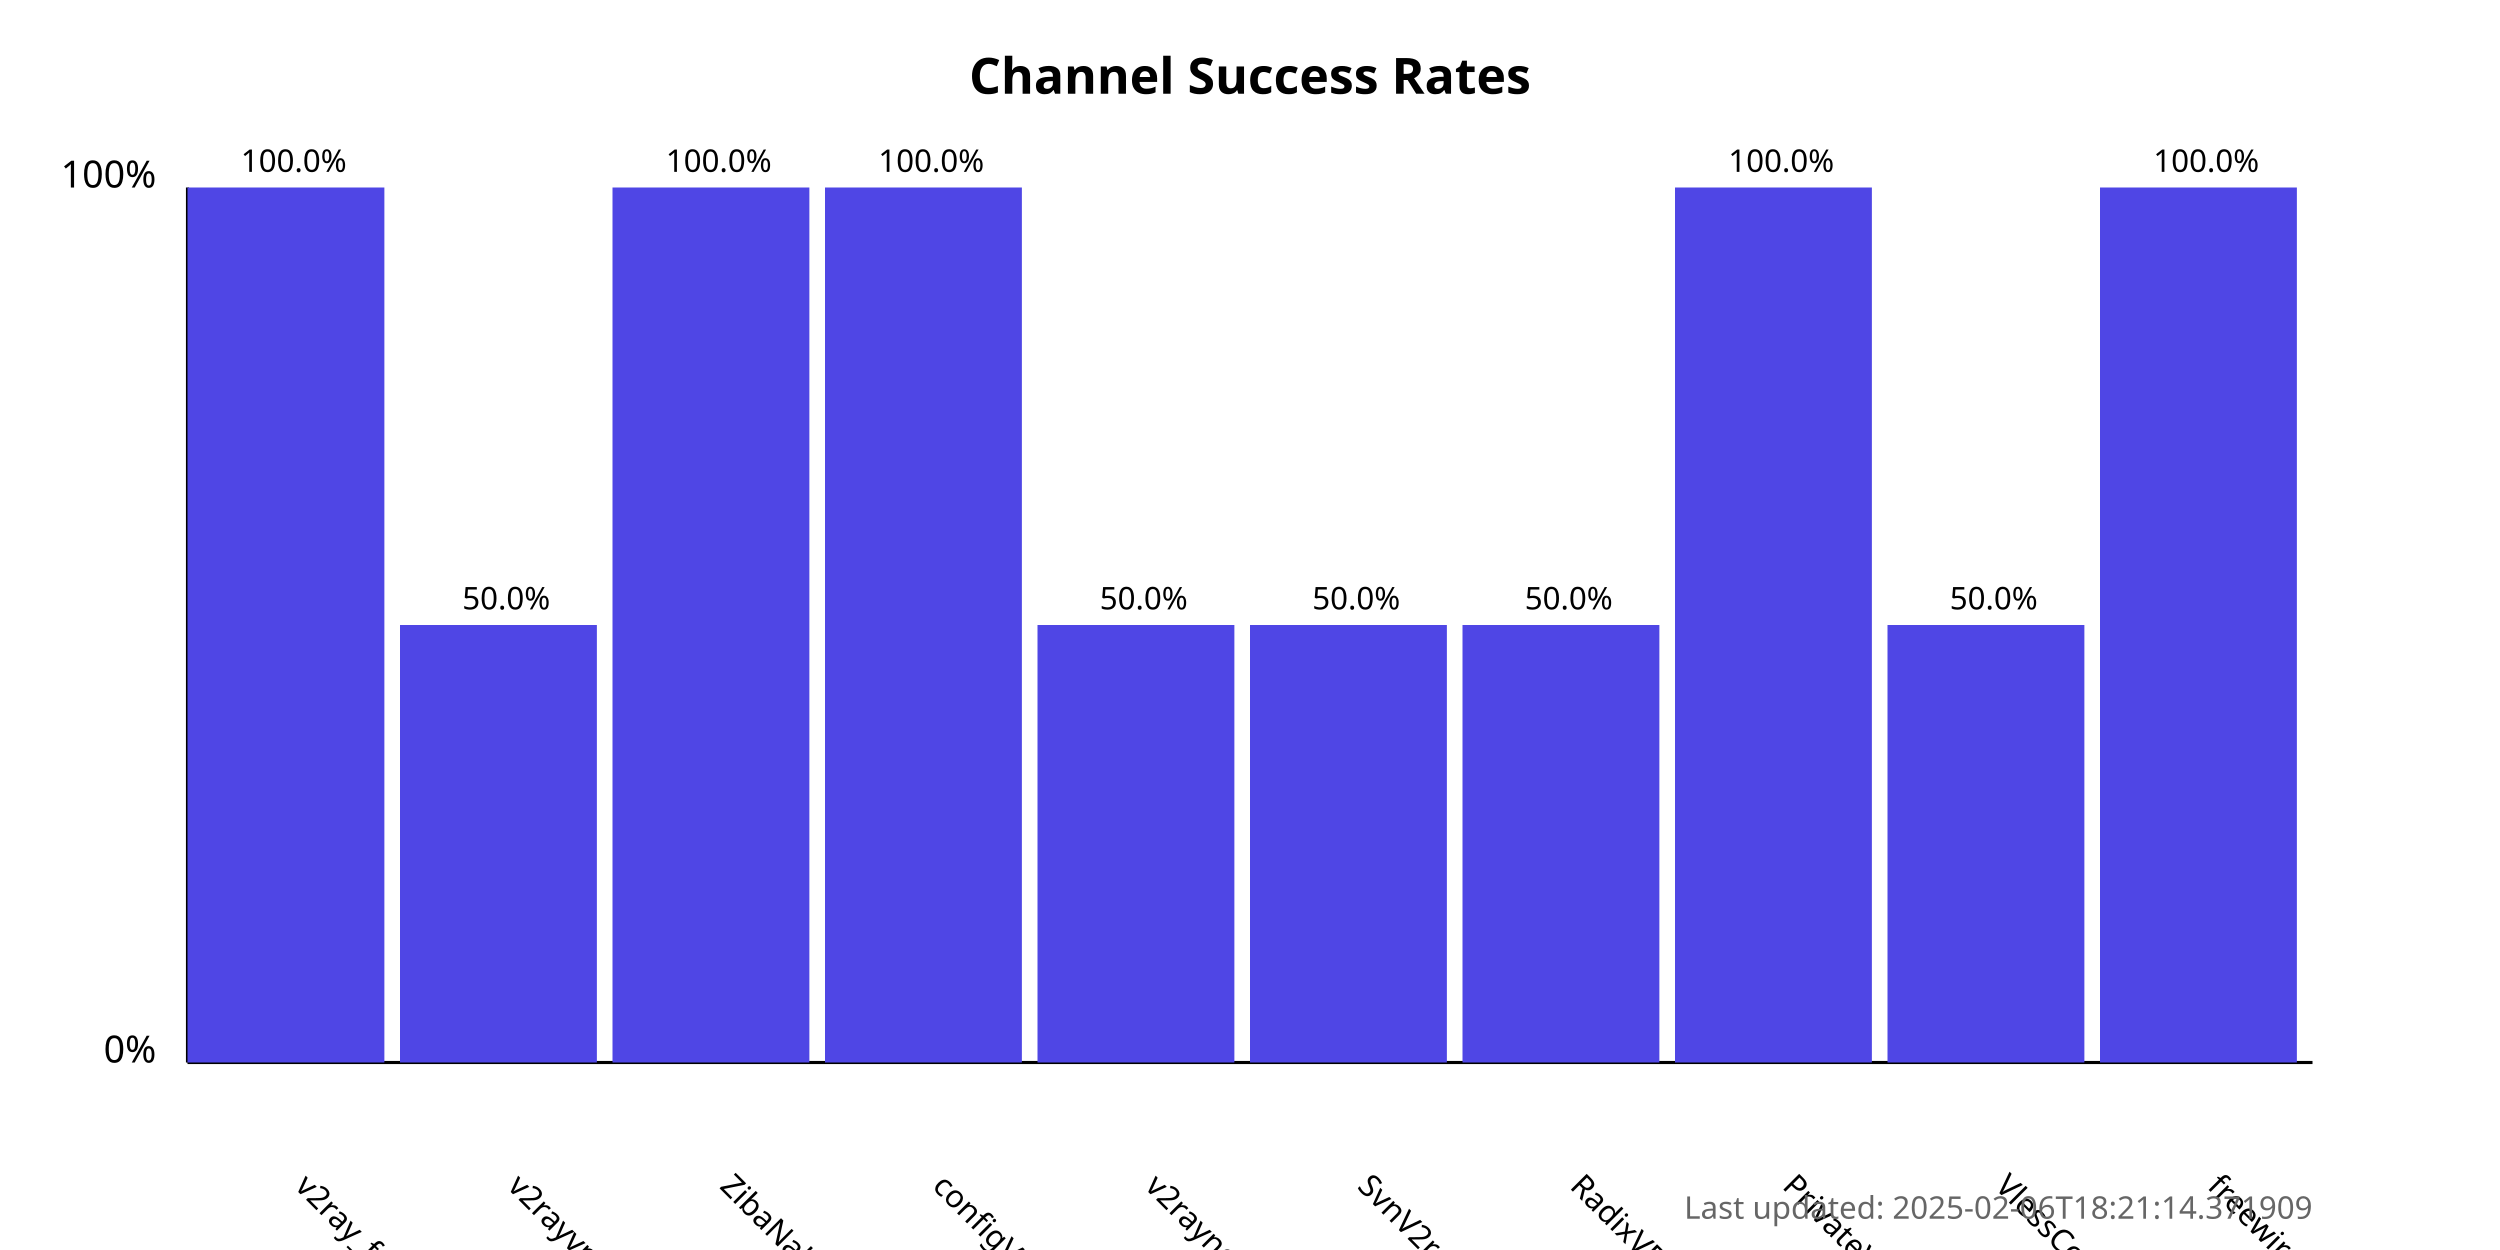
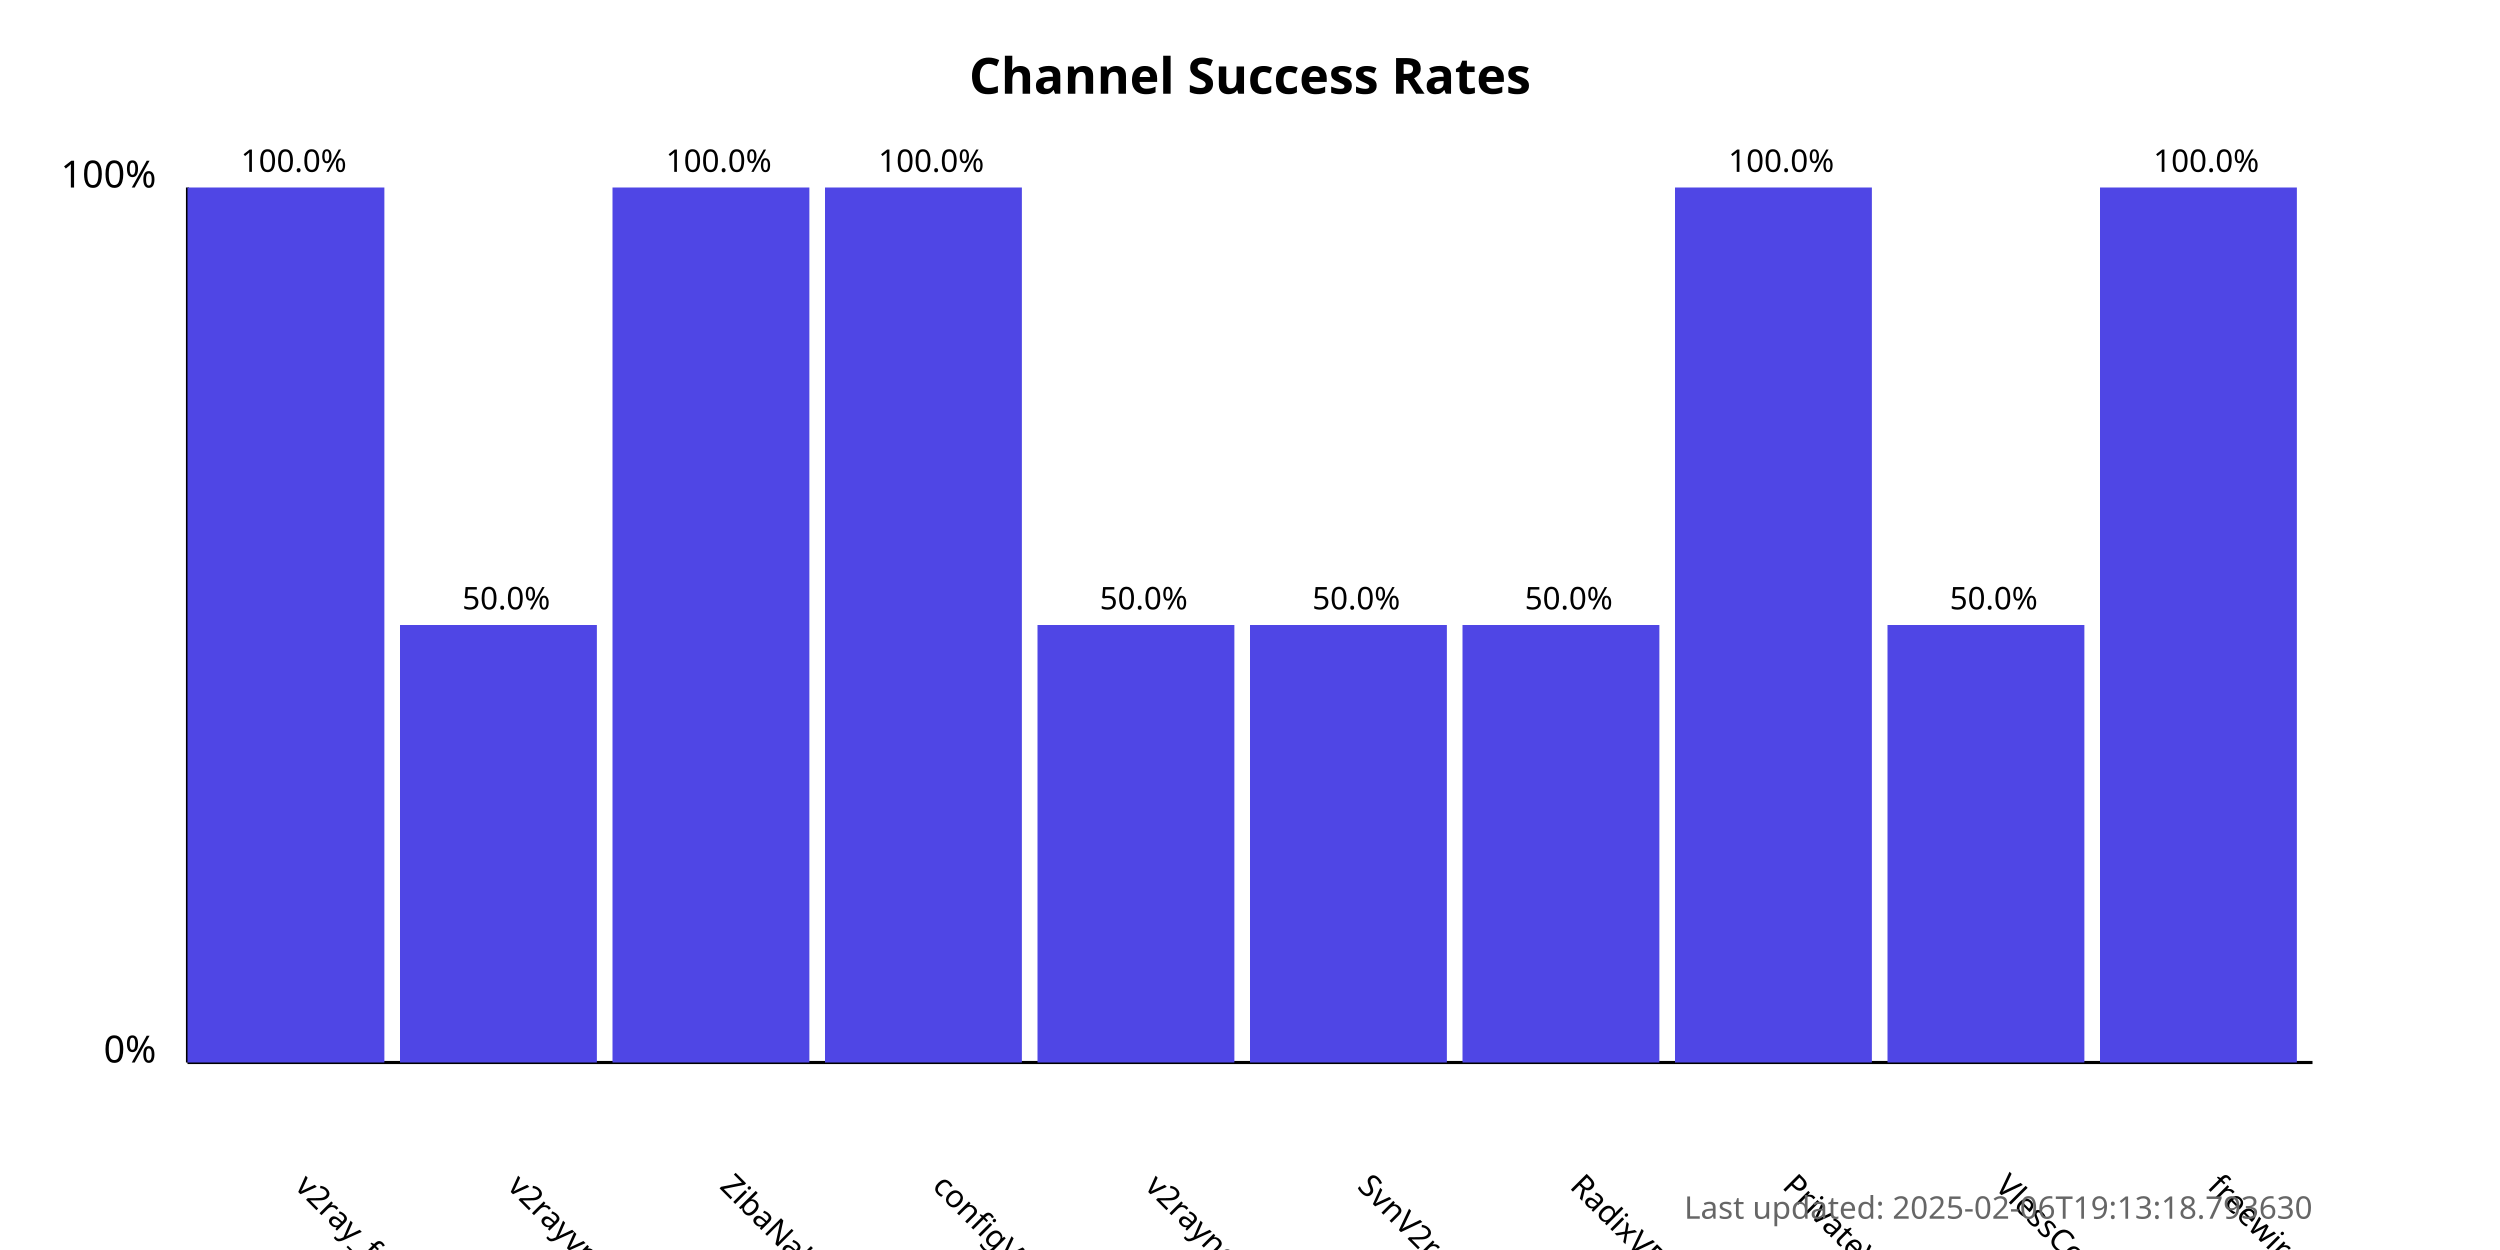
<svg xmlns="http://www.w3.org/2000/svg" width="800" height="400">
  <style>
            .chart-title { font: bold 16px sans-serif; }
            .axis-label { font: 12px sans-serif; }
            .tick-label { font: 10px sans-serif; }
            .bar { fill: #4f46e5; }
            .bar:hover { fill: #6366f1; }
            .timestamp { font: 10px sans-serif; fill: #666; }
        </style>
  <text x="400.0" y="30" text-anchor="middle" class="chart-title">
            Channel Success Rates
        </text>
  <line x1="60" y1="340" x2="60" y2="60" stroke="black" stroke-width="1" />
  <line x1="60" y1="340" x2="740" y2="340" stroke="black" stroke-width="1" />
  <text x="50" y="340" text-anchor="end" class="axis-label">0%</text>
  <text x="50" y="60" text-anchor="end" class="axis-label">100%</text>
  <g>
    <rect x="60" y="60.0" width="63.0" height="280.0" class="bar" />
    <text x="94.0" y="380" transform="rotate(45, 94.0, 380)" text-anchor="start" class="tick-label">
                v2ray_free_conf
            </text>
    <text x="94.0" y="55.0" text-anchor="middle" class="tick-label">
                100.0%
            </text>
  </g>
  <g>
    <rect x="128.0" y="200.0" width="63.0" height="140.0" class="bar" />
    <text x="162.0" y="380" transform="rotate(45, 162.0, 380)" text-anchor="start" class="tick-label">
                v2rayvpno
            </text>
    <text x="162.0" y="195.0" text-anchor="middle" class="tick-label">
                50.0%
            </text>
  </g>
  <g>
    <rect x="196.0" y="60.0" width="63.0" height="280.0" class="bar" />
    <text x="230.0" y="380" transform="rotate(45, 230.0, 380)" text-anchor="start" class="tick-label">
                ZibaNabz
            </text>
    <text x="230.0" y="55.0" text-anchor="middle" class="tick-label">
                100.0%
            </text>
  </g>
  <g>
    <rect x="264.0" y="60.0" width="63.0" height="280.0" class="bar" />
    <text x="298.0" y="380" transform="rotate(45, 298.0, 380)" text-anchor="start" class="tick-label">
                configV2rayForFree
            </text>
    <text x="298.0" y="55.0" text-anchor="middle" class="tick-label">
                100.0%
            </text>
  </g>
  <g>
    <rect x="332.0" y="200.0" width="63.0" height="140.0" class="bar" />
    <text x="366.0" y="380" transform="rotate(45, 366.0, 380)" text-anchor="start" class="tick-label">
                v2rayngvpn
            </text>
    <text x="366.0" y="195.0" text-anchor="middle" class="tick-label">
                50.0%
            </text>
  </g>
  <g>
    <rect x="400.0" y="200.0" width="63.0" height="140.0" class="bar" />
    <text x="434.0" y="380" transform="rotate(45, 434.0, 380)" text-anchor="start" class="tick-label">
                SvnV2ray
            </text>
    <text x="434.0" y="195.0" text-anchor="middle" class="tick-label">
                50.0%
            </text>
  </g>
  <g>
    <rect x="468.0" y="200.0" width="63.0" height="140.0" class="bar" />
    <text x="502.0" y="380" transform="rotate(45, 502.0, 380)" text-anchor="start" class="tick-label">
                RadixVPN
            </text>
    <text x="502.0" y="195.0" text-anchor="middle" class="tick-label">
                50.0%
            </text>
  </g>
  <g>
    <rect x="536.0" y="60.0" width="63.0" height="280.0" class="bar" />
    <text x="570.0" y="380" transform="rotate(45, 570.0, 380)" text-anchor="start" class="tick-label">
                PrivateVPNs
            </text>
    <text x="570.0" y="55.0" text-anchor="middle" class="tick-label">
                100.0%
            </text>
  </g>
  <g>
    <rect x="604.0" y="200.0" width="63.0" height="140.0" class="bar" />
    <text x="638.0" y="380" transform="rotate(45, 638.0, 380)" text-anchor="start" class="tick-label">
                VlessConfig
            </text>
    <text x="638.0" y="195.0" text-anchor="middle" class="tick-label">
                50.0%
            </text>
  </g>
  <g>
    <rect x="672.0" y="60.0" width="63.0" height="280.0" class="bar" />
    <text x="706.0" y="380" transform="rotate(45, 706.0, 380)" text-anchor="start" class="tick-label">
                freewireguard
            </text>
    <text x="706.0" y="55.0" text-anchor="middle" class="tick-label">
                100.0%
            </text>
  </g>
  <text x="740" y="390" text-anchor="end" class="timestamp">
-             Last updated: 2025-02-06T18:21:14.371909
+             Last updated: 2025-02-06T19:13:18.793630
        </text>
</svg>
